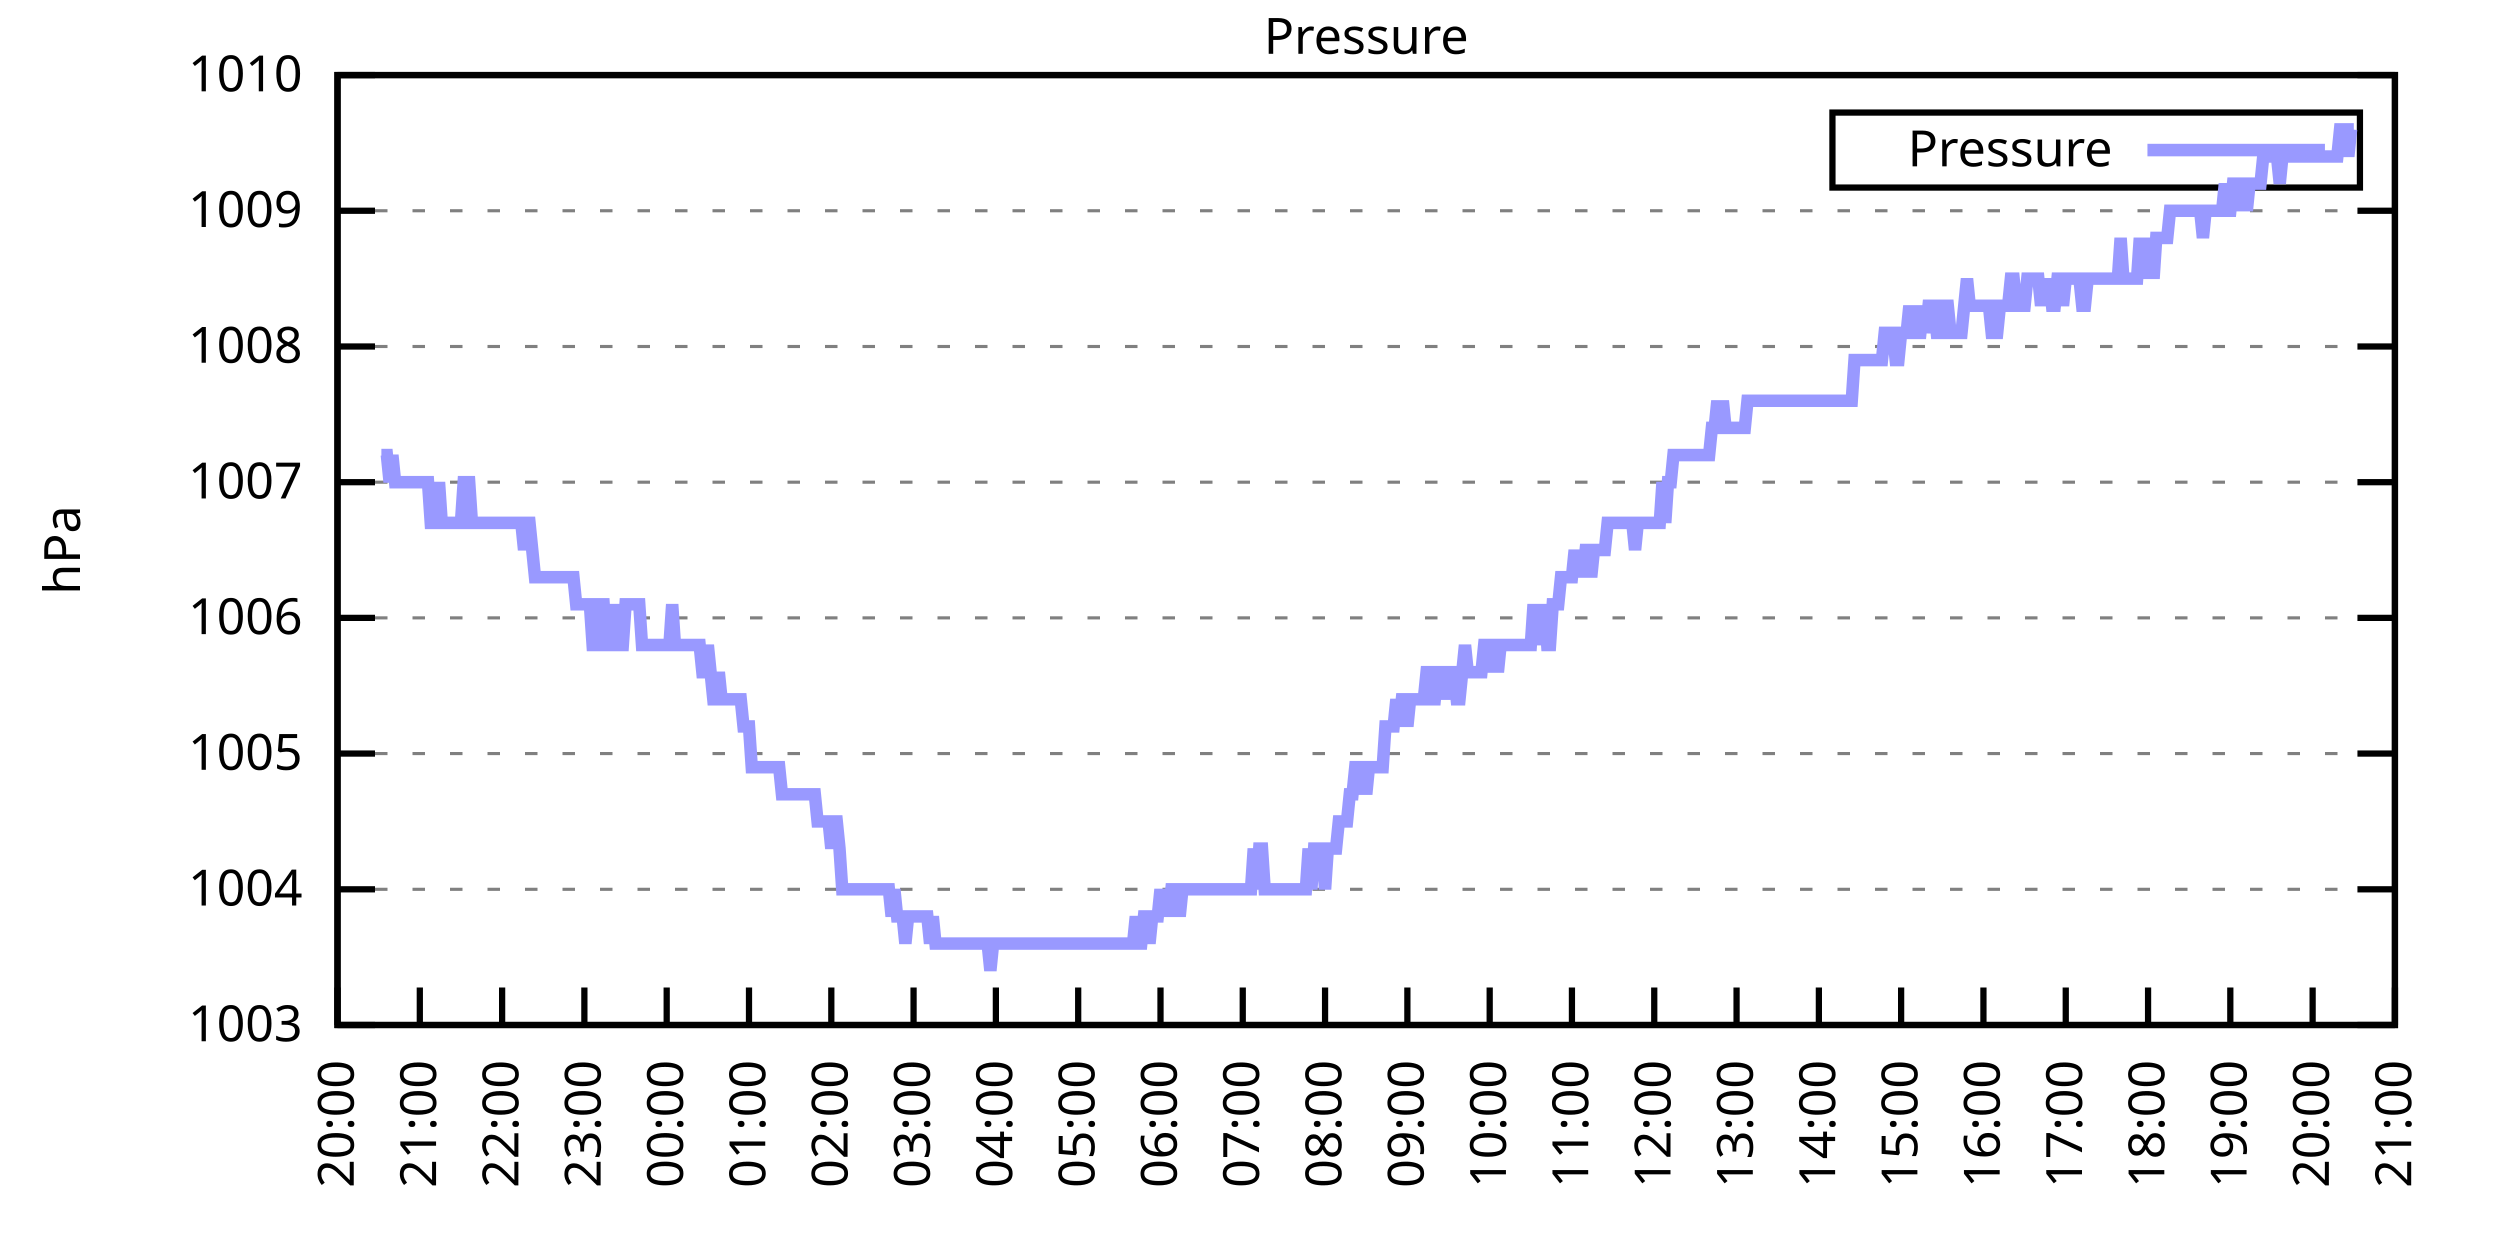
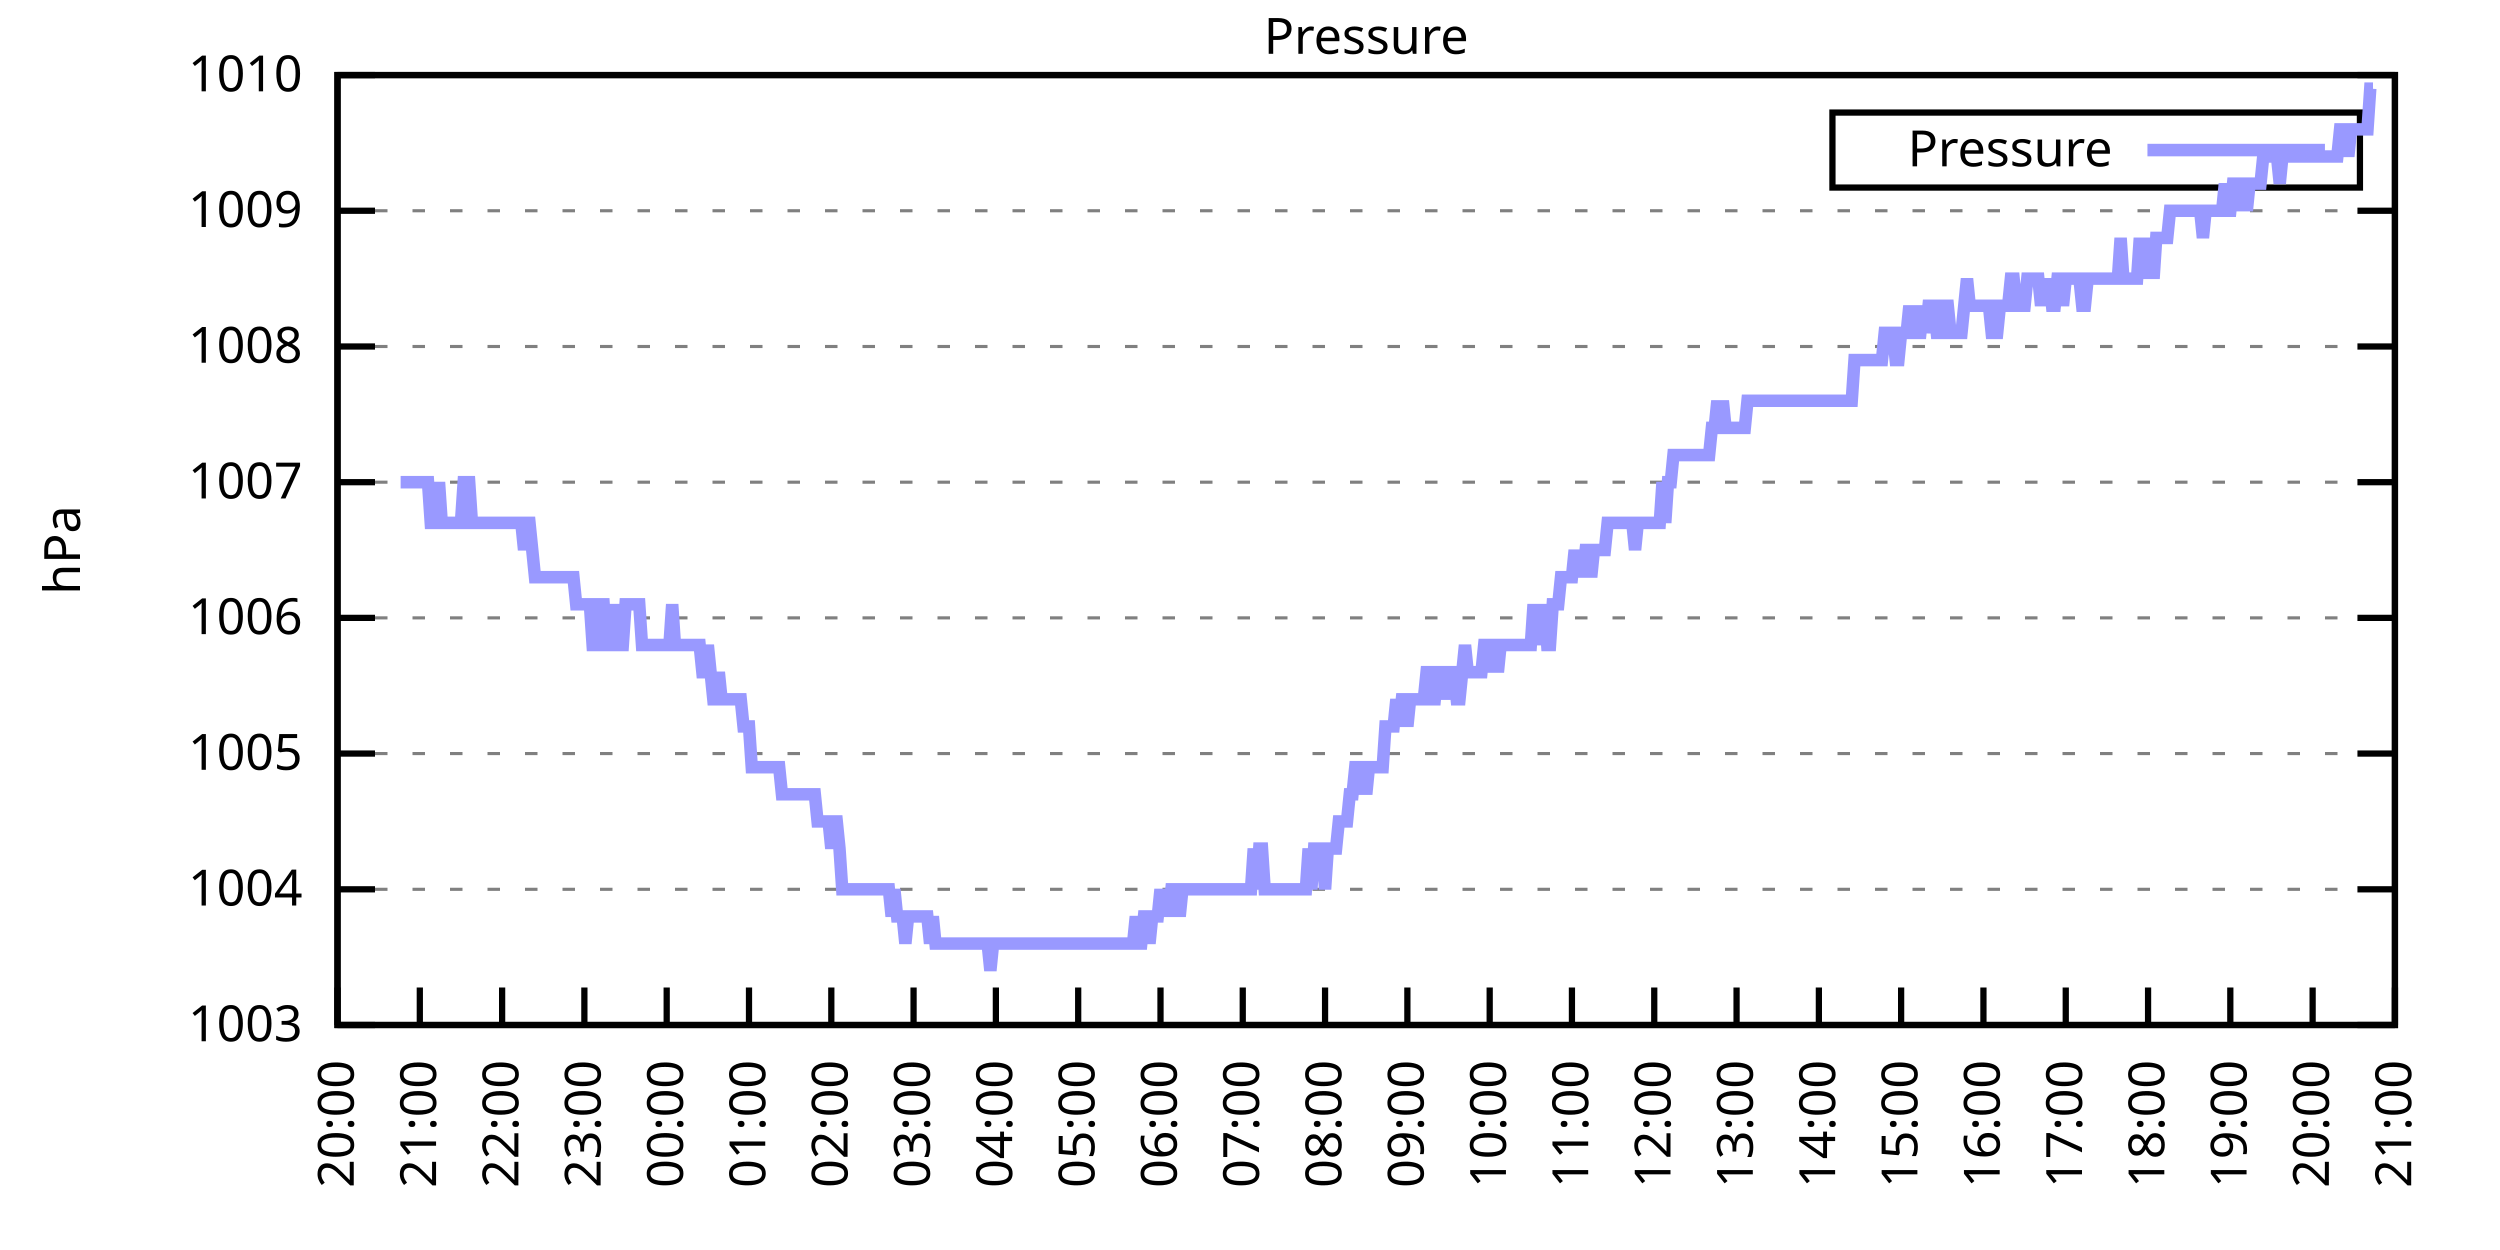
<svg xmlns="http://www.w3.org/2000/svg" xmlns:xlink="http://www.w3.org/1999/xlink" width="400" height="200" viewBox="0 0 400 200">
  <g id="gnuplot_canvas">
    <rect x="0" y="0" width="400" height="200" fill="none" />
    <defs>
      <circle id="gpDot" r="0.5" stroke-width="0.5" stroke="currentColor" />
      <path id="gpPt0" stroke-width="0.333" stroke="currentColor" d="M-1,0 h2 M0,-1 v2" />
      <path id="gpPt1" stroke-width="0.333" stroke="currentColor" d="M-1,-1 L1,1 M1,-1 L-1,1" />
      <path id="gpPt2" stroke-width="0.333" stroke="currentColor" d="M-1,0 L1,0 M0,-1 L0,1 M-1,-1 L1,1 M-1,1 L1,-1" />
      <rect id="gpPt3" stroke-width="0.333" stroke="currentColor" x="-1" y="-1" width="2" height="2" />
      <rect id="gpPt4" stroke-width="0.333" stroke="currentColor" fill="currentColor" x="-1" y="-1" width="2" height="2" />
      <circle id="gpPt5" stroke-width="0.333" stroke="currentColor" cx="0" cy="0" r="1" />
      <use xlink:href="#gpPt5" id="gpPt6" fill="currentColor" stroke="none" />
      <path id="gpPt7" stroke-width="0.333" stroke="currentColor" d="M0,-1.33 L-1.33,0.67 L1.33,0.67 z" />
      <use xlink:href="#gpPt7" id="gpPt8" fill="currentColor" stroke="none" />
      <use xlink:href="#gpPt7" id="gpPt9" stroke="currentColor" transform="rotate(180)" />
      <use xlink:href="#gpPt9" id="gpPt10" fill="currentColor" stroke="none" />
      <use xlink:href="#gpPt3" id="gpPt11" stroke="currentColor" transform="rotate(45)" />
      <use xlink:href="#gpPt11" id="gpPt12" fill="currentColor" stroke="none" />
      <path id="gpPt13" stroke-width="0.333" stroke="currentColor" d="M0,1.330 L1.265,0.411 L0.782,-1.067 L-0.782,-1.076 L-1.265,0.411 z" />
      <use xlink:href="#gpPt13" id="gpPt14" fill="currentColor" stroke="none" />
      <filter id="textbox" filterUnits="objectBoundingBox" x="0" y="0" height="1" width="1">
        <feFlood flood-color="white" flood-opacity="1" result="bgnd" />
        <feComposite in="SourceGraphic" in2="bgnd" operator="atop" />
      </filter>
      <filter id="greybox" filterUnits="objectBoundingBox" x="0" y="0" height="1" width="1">
        <feFlood flood-color="lightgrey" flood-opacity="1" result="grey" />
        <feComposite in="SourceGraphic" in2="grey" operator="atop" />
      </filter>
    </defs>
    <g fill="none" color="white" stroke="currentColor" stroke-width="1.00" stroke-linecap="butt" stroke-linejoin="miter">
</g>
    <g fill="none" color="black" stroke="currentColor" stroke-width="1.00" stroke-linecap="butt" stroke-linejoin="miter">
      <g stroke="none" shape-rendering="crispEdges">
        <polygon fill="rgb(255, 255, 255)" points="54.00,164.00 383.18,164.00 383.18,12.02 54.00,12.02 " />
      </g>
    </g>
    <g fill="none" color="black" stroke="currentColor" stroke-width="1.00" stroke-linecap="butt" stroke-linejoin="miter">
</g>
    <g fill="none" color="black" stroke="black" stroke-width="0.50" stroke-linecap="butt" stroke-linejoin="miter">
</g>
    <g fill="none" color="gray" stroke="currentColor" stroke-width="0.50" stroke-linecap="butt" stroke-linejoin="miter">
      <path stroke="gray" stroke-dasharray="2,4" class="gridline" d="M54.00,164.00 L383.19,164.00  " />
    </g>
    <g fill="none" color="gray" stroke="gray" stroke-width="1.00" stroke-linecap="butt" stroke-linejoin="miter">
</g>
    <g fill="none" color="black" stroke="currentColor" stroke-width="1.00" stroke-linecap="butt" stroke-linejoin="miter">
      <path stroke="black" d="M54.00,164.00 L60.00,164.00 M383.19,164.00 L377.19,164.00  " />
      <g transform="translate(48.40,166.60)" stroke="none" fill="black" font-family="Sans" font-size="8.00" text-anchor="end">
        <text>
          <tspan font-family="Sans"> 1003</tspan>
        </text>
      </g>
    </g>
    <g fill="none" color="black" stroke="currentColor" stroke-width="1.00" stroke-linecap="butt" stroke-linejoin="miter">
</g>
    <g fill="none" color="black" stroke="black" stroke-width="0.50" stroke-linecap="butt" stroke-linejoin="miter">
</g>
    <g fill="none" color="gray" stroke="currentColor" stroke-width="0.50" stroke-linecap="butt" stroke-linejoin="miter">
      <path stroke="gray" stroke-dasharray="2,4" class="gridline" d="M54.00,142.29 L383.19,142.29  " />
    </g>
    <g fill="none" color="gray" stroke="gray" stroke-width="1.00" stroke-linecap="butt" stroke-linejoin="miter">
</g>
    <g fill="none" color="black" stroke="currentColor" stroke-width="1.00" stroke-linecap="butt" stroke-linejoin="miter">
      <path stroke="black" d="M54.00,142.29 L60.00,142.29 M383.19,142.29 L377.19,142.29  " />
      <g transform="translate(48.40,144.89)" stroke="none" fill="black" font-family="Sans" font-size="8.00" text-anchor="end">
        <text>
          <tspan font-family="Sans"> 1004</tspan>
        </text>
      </g>
    </g>
    <g fill="none" color="black" stroke="currentColor" stroke-width="1.00" stroke-linecap="butt" stroke-linejoin="miter">
</g>
    <g fill="none" color="black" stroke="black" stroke-width="0.50" stroke-linecap="butt" stroke-linejoin="miter">
</g>
    <g fill="none" color="gray" stroke="currentColor" stroke-width="0.50" stroke-linecap="butt" stroke-linejoin="miter">
      <path stroke="gray" stroke-dasharray="2,4" class="gridline" d="M54.00,120.57 L383.19,120.57  " />
    </g>
    <g fill="none" color="gray" stroke="gray" stroke-width="1.00" stroke-linecap="butt" stroke-linejoin="miter">
</g>
    <g fill="none" color="black" stroke="currentColor" stroke-width="1.00" stroke-linecap="butt" stroke-linejoin="miter">
      <path stroke="black" d="M54.00,120.57 L60.00,120.57 M383.19,120.57 L377.19,120.57  " />
      <g transform="translate(48.40,123.17)" stroke="none" fill="black" font-family="Sans" font-size="8.00" text-anchor="end">
        <text>
          <tspan font-family="Sans"> 1005</tspan>
        </text>
      </g>
    </g>
    <g fill="none" color="black" stroke="currentColor" stroke-width="1.00" stroke-linecap="butt" stroke-linejoin="miter">
</g>
    <g fill="none" color="black" stroke="black" stroke-width="0.50" stroke-linecap="butt" stroke-linejoin="miter">
</g>
    <g fill="none" color="gray" stroke="currentColor" stroke-width="0.50" stroke-linecap="butt" stroke-linejoin="miter">
      <path stroke="gray" stroke-dasharray="2,4" class="gridline" d="M54.00,98.86 L383.19,98.86  " />
    </g>
    <g fill="none" color="gray" stroke="gray" stroke-width="1.00" stroke-linecap="butt" stroke-linejoin="miter">
</g>
    <g fill="none" color="black" stroke="currentColor" stroke-width="1.00" stroke-linecap="butt" stroke-linejoin="miter">
      <path stroke="black" d="M54.00,98.86 L60.00,98.86 M383.19,98.86 L377.19,98.86  " />
      <g transform="translate(48.40,101.46)" stroke="none" fill="black" font-family="Sans" font-size="8.00" text-anchor="end">
        <text>
          <tspan font-family="Sans"> 1006</tspan>
        </text>
      </g>
    </g>
    <g fill="none" color="black" stroke="currentColor" stroke-width="1.00" stroke-linecap="butt" stroke-linejoin="miter">
</g>
    <g fill="none" color="black" stroke="black" stroke-width="0.50" stroke-linecap="butt" stroke-linejoin="miter">
</g>
    <g fill="none" color="gray" stroke="currentColor" stroke-width="0.50" stroke-linecap="butt" stroke-linejoin="miter">
      <path stroke="gray" stroke-dasharray="2,4" class="gridline" d="M54.00,77.15 L383.19,77.15  " />
    </g>
    <g fill="none" color="gray" stroke="gray" stroke-width="1.00" stroke-linecap="butt" stroke-linejoin="miter">
</g>
    <g fill="none" color="black" stroke="currentColor" stroke-width="1.00" stroke-linecap="butt" stroke-linejoin="miter">
      <path stroke="black" d="M54.00,77.15 L60.00,77.15 M383.19,77.15 L377.19,77.15  " />
      <g transform="translate(48.40,79.75)" stroke="none" fill="black" font-family="Sans" font-size="8.00" text-anchor="end">
        <text>
          <tspan font-family="Sans"> 1007</tspan>
        </text>
      </g>
    </g>
    <g fill="none" color="black" stroke="currentColor" stroke-width="1.00" stroke-linecap="butt" stroke-linejoin="miter">
</g>
    <g fill="none" color="black" stroke="black" stroke-width="0.50" stroke-linecap="butt" stroke-linejoin="miter">
</g>
    <g fill="none" color="gray" stroke="currentColor" stroke-width="0.50" stroke-linecap="butt" stroke-linejoin="miter">
      <path stroke="gray" stroke-dasharray="2,4" class="gridline" d="M54.00,55.44 L383.19,55.44  " />
    </g>
    <g fill="none" color="gray" stroke="gray" stroke-width="1.00" stroke-linecap="butt" stroke-linejoin="miter">
</g>
    <g fill="none" color="black" stroke="currentColor" stroke-width="1.00" stroke-linecap="butt" stroke-linejoin="miter">
      <path stroke="black" d="M54.00,55.44 L60.00,55.44 M383.19,55.44 L377.19,55.44  " />
      <g transform="translate(48.40,58.04)" stroke="none" fill="black" font-family="Sans" font-size="8.00" text-anchor="end">
        <text>
          <tspan font-family="Sans"> 1008</tspan>
        </text>
      </g>
    </g>
    <g fill="none" color="black" stroke="currentColor" stroke-width="1.00" stroke-linecap="butt" stroke-linejoin="miter">
</g>
    <g fill="none" color="black" stroke="black" stroke-width="0.50" stroke-linecap="butt" stroke-linejoin="miter">
</g>
    <g fill="none" color="gray" stroke="currentColor" stroke-width="0.50" stroke-linecap="butt" stroke-linejoin="miter">
      <path stroke="gray" stroke-dasharray="2,4" class="gridline" d="M54.00,33.72 L383.19,33.72  " />
    </g>
    <g fill="none" color="gray" stroke="gray" stroke-width="1.00" stroke-linecap="butt" stroke-linejoin="miter">
</g>
    <g fill="none" color="black" stroke="currentColor" stroke-width="1.00" stroke-linecap="butt" stroke-linejoin="miter">
      <path stroke="black" d="M54.00,33.72 L60.00,33.72 M383.19,33.72 L377.19,33.72  " />
      <g transform="translate(48.40,36.32)" stroke="none" fill="black" font-family="Sans" font-size="8.00" text-anchor="end">
        <text>
          <tspan font-family="Sans"> 1009</tspan>
        </text>
      </g>
    </g>
    <g fill="none" color="black" stroke="currentColor" stroke-width="1.00" stroke-linecap="butt" stroke-linejoin="miter">
</g>
    <g fill="none" color="black" stroke="black" stroke-width="0.50" stroke-linecap="butt" stroke-linejoin="miter">
</g>
    <g fill="none" color="gray" stroke="currentColor" stroke-width="0.50" stroke-linecap="butt" stroke-linejoin="miter">
      <path stroke="gray" stroke-dasharray="2,4" class="gridline" d="M54.00,12.01 L383.19,12.01  " />
    </g>
    <g fill="none" color="gray" stroke="gray" stroke-width="1.00" stroke-linecap="butt" stroke-linejoin="miter">
</g>
    <g fill="none" color="black" stroke="currentColor" stroke-width="1.00" stroke-linecap="butt" stroke-linejoin="miter">
      <path stroke="black" d="M54.00,12.01 L60.00,12.01 M383.19,12.01 L377.19,12.01  " />
      <g transform="translate(48.40,14.61)" stroke="none" fill="black" font-family="Sans" font-size="8.00" text-anchor="end">
        <text>
          <tspan font-family="Sans"> 1010</tspan>
        </text>
      </g>
    </g>
    <g fill="none" color="black" stroke="currentColor" stroke-width="1.00" stroke-linecap="butt" stroke-linejoin="miter">
      <path stroke="black" d="M54.00,164.00 L54.00,158.00  " />
      <g transform="translate(56.60,169.60) rotate(270.00)" stroke="none" fill="black" font-family="Sans" font-size="8.00" text-anchor="end">
        <text>
          <tspan font-family="Sans">20:00</tspan>
        </text>
      </g>
    </g>
    <g fill="none" color="black" stroke="currentColor" stroke-width="1.00" stroke-linecap="butt" stroke-linejoin="miter">
      <path stroke="black" d="M67.17,164.00 L67.17,158.00  " />
      <g transform="translate(69.77,169.60) rotate(270.00)" stroke="none" fill="black" font-family="Sans" font-size="8.00" text-anchor="end">
        <text>
          <tspan font-family="Sans">21:00</tspan>
        </text>
      </g>
    </g>
    <g fill="none" color="black" stroke="currentColor" stroke-width="1.00" stroke-linecap="butt" stroke-linejoin="miter">
      <path stroke="black" d="M80.34,164.00 L80.34,158.00  " />
      <g transform="translate(82.94,169.60) rotate(270.00)" stroke="none" fill="black" font-family="Sans" font-size="8.00" text-anchor="end">
        <text>
          <tspan font-family="Sans">22:00</tspan>
        </text>
      </g>
    </g>
    <g fill="none" color="black" stroke="currentColor" stroke-width="1.00" stroke-linecap="butt" stroke-linejoin="miter">
      <path stroke="black" d="M93.50,164.00 L93.50,158.00  " />
      <g transform="translate(96.10,169.60) rotate(270.00)" stroke="none" fill="black" font-family="Sans" font-size="8.00" text-anchor="end">
        <text>
          <tspan font-family="Sans">23:00</tspan>
        </text>
      </g>
    </g>
    <g fill="none" color="black" stroke="currentColor" stroke-width="1.00" stroke-linecap="butt" stroke-linejoin="miter">
      <path stroke="black" d="M106.67,164.00 L106.67,158.00  " />
      <g transform="translate(109.27,169.60) rotate(270.00)" stroke="none" fill="black" font-family="Sans" font-size="8.00" text-anchor="end">
        <text>
          <tspan font-family="Sans">00:00</tspan>
        </text>
      </g>
    </g>
    <g fill="none" color="black" stroke="currentColor" stroke-width="1.00" stroke-linecap="butt" stroke-linejoin="miter">
      <path stroke="black" d="M119.84,164.00 L119.84,158.00  " />
      <g transform="translate(122.44,169.60) rotate(270.00)" stroke="none" fill="black" font-family="Sans" font-size="8.00" text-anchor="end">
        <text>
          <tspan font-family="Sans">01:00</tspan>
        </text>
      </g>
    </g>
    <g fill="none" color="black" stroke="currentColor" stroke-width="1.00" stroke-linecap="butt" stroke-linejoin="miter">
      <path stroke="black" d="M133.01,164.00 L133.01,158.00  " />
      <g transform="translate(135.61,169.60) rotate(270.00)" stroke="none" fill="black" font-family="Sans" font-size="8.00" text-anchor="end">
        <text>
          <tspan font-family="Sans">02:00</tspan>
        </text>
      </g>
    </g>
    <g fill="none" color="black" stroke="currentColor" stroke-width="1.00" stroke-linecap="butt" stroke-linejoin="miter">
      <path stroke="black" d="M146.17,164.00 L146.17,158.00  " />
      <g transform="translate(148.77,169.60) rotate(270.00)" stroke="none" fill="black" font-family="Sans" font-size="8.00" text-anchor="end">
        <text>
          <tspan font-family="Sans">03:00</tspan>
        </text>
      </g>
    </g>
    <g fill="none" color="black" stroke="currentColor" stroke-width="1.00" stroke-linecap="butt" stroke-linejoin="miter">
      <path stroke="black" d="M159.34,164.00 L159.34,158.00  " />
      <g transform="translate(161.94,169.60) rotate(270.00)" stroke="none" fill="black" font-family="Sans" font-size="8.00" text-anchor="end">
        <text>
          <tspan font-family="Sans">04:00</tspan>
        </text>
      </g>
    </g>
    <g fill="none" color="black" stroke="currentColor" stroke-width="1.00" stroke-linecap="butt" stroke-linejoin="miter">
      <path stroke="black" d="M172.51,164.00 L172.51,158.00  " />
      <g transform="translate(175.11,169.60) rotate(270.00)" stroke="none" fill="black" font-family="Sans" font-size="8.00" text-anchor="end">
        <text>
          <tspan font-family="Sans">05:00</tspan>
        </text>
      </g>
    </g>
    <g fill="none" color="black" stroke="currentColor" stroke-width="1.00" stroke-linecap="butt" stroke-linejoin="miter">
      <path stroke="black" d="M185.68,164.00 L185.68,158.00  " />
      <g transform="translate(188.28,169.60) rotate(270.00)" stroke="none" fill="black" font-family="Sans" font-size="8.00" text-anchor="end">
        <text>
          <tspan font-family="Sans">06:00</tspan>
        </text>
      </g>
    </g>
    <g fill="none" color="black" stroke="currentColor" stroke-width="1.00" stroke-linecap="butt" stroke-linejoin="miter">
      <path stroke="black" d="M198.84,164.00 L198.84,158.00  " />
      <g transform="translate(201.44,169.60) rotate(270.00)" stroke="none" fill="black" font-family="Sans" font-size="8.00" text-anchor="end">
        <text>
          <tspan font-family="Sans">07:00</tspan>
        </text>
      </g>
    </g>
    <g fill="none" color="black" stroke="currentColor" stroke-width="1.00" stroke-linecap="butt" stroke-linejoin="miter">
      <path stroke="black" d="M212.01,164.00 L212.01,158.00  " />
      <g transform="translate(214.61,169.60) rotate(270.00)" stroke="none" fill="black" font-family="Sans" font-size="8.00" text-anchor="end">
        <text>
          <tspan font-family="Sans">08:00</tspan>
        </text>
      </g>
    </g>
    <g fill="none" color="black" stroke="currentColor" stroke-width="1.00" stroke-linecap="butt" stroke-linejoin="miter">
      <path stroke="black" d="M225.18,164.00 L225.18,158.00  " />
      <g transform="translate(227.78,169.60) rotate(270.00)" stroke="none" fill="black" font-family="Sans" font-size="8.00" text-anchor="end">
        <text>
          <tspan font-family="Sans">09:00</tspan>
        </text>
      </g>
    </g>
    <g fill="none" color="black" stroke="currentColor" stroke-width="1.00" stroke-linecap="butt" stroke-linejoin="miter">
      <path stroke="black" d="M238.35,164.00 L238.35,158.00  " />
      <g transform="translate(240.95,169.60) rotate(270.00)" stroke="none" fill="black" font-family="Sans" font-size="8.00" text-anchor="end">
        <text>
          <tspan font-family="Sans">10:00</tspan>
        </text>
      </g>
    </g>
    <g fill="none" color="black" stroke="currentColor" stroke-width="1.00" stroke-linecap="butt" stroke-linejoin="miter">
      <path stroke="black" d="M251.51,164.00 L251.51,158.00  " />
      <g transform="translate(254.11,169.60) rotate(270.00)" stroke="none" fill="black" font-family="Sans" font-size="8.00" text-anchor="end">
        <text>
          <tspan font-family="Sans">11:00</tspan>
        </text>
      </g>
    </g>
    <g fill="none" color="black" stroke="currentColor" stroke-width="1.00" stroke-linecap="butt" stroke-linejoin="miter">
      <path stroke="black" d="M264.68,164.00 L264.68,158.00  " />
      <g transform="translate(267.28,169.60) rotate(270.00)" stroke="none" fill="black" font-family="Sans" font-size="8.00" text-anchor="end">
        <text>
          <tspan font-family="Sans">12:00</tspan>
        </text>
      </g>
    </g>
    <g fill="none" color="black" stroke="currentColor" stroke-width="1.00" stroke-linecap="butt" stroke-linejoin="miter">
      <path stroke="black" d="M277.85,164.00 L277.85,158.00  " />
      <g transform="translate(280.45,169.60) rotate(270.00)" stroke="none" fill="black" font-family="Sans" font-size="8.00" text-anchor="end">
        <text>
          <tspan font-family="Sans">13:00</tspan>
        </text>
      </g>
    </g>
    <g fill="none" color="black" stroke="currentColor" stroke-width="1.00" stroke-linecap="butt" stroke-linejoin="miter">
      <path stroke="black" d="M291.02,164.00 L291.02,158.00  " />
      <g transform="translate(293.62,169.60) rotate(270.00)" stroke="none" fill="black" font-family="Sans" font-size="8.00" text-anchor="end">
        <text>
          <tspan font-family="Sans">14:00</tspan>
        </text>
      </g>
    </g>
    <g fill="none" color="black" stroke="currentColor" stroke-width="1.00" stroke-linecap="butt" stroke-linejoin="miter">
      <path stroke="black" d="M304.18,164.00 L304.18,158.00  " />
      <g transform="translate(306.78,169.60) rotate(270.00)" stroke="none" fill="black" font-family="Sans" font-size="8.00" text-anchor="end">
        <text>
          <tspan font-family="Sans">15:00</tspan>
        </text>
      </g>
    </g>
    <g fill="none" color="black" stroke="currentColor" stroke-width="1.00" stroke-linecap="butt" stroke-linejoin="miter">
      <path stroke="black" d="M317.35,164.00 L317.35,158.00  " />
      <g transform="translate(319.95,169.60) rotate(270.00)" stroke="none" fill="black" font-family="Sans" font-size="8.00" text-anchor="end">
        <text>
          <tspan font-family="Sans">16:00</tspan>
        </text>
      </g>
    </g>
    <g fill="none" color="black" stroke="currentColor" stroke-width="1.00" stroke-linecap="butt" stroke-linejoin="miter">
      <path stroke="black" d="M330.52,164.00 L330.52,158.00  " />
      <g transform="translate(333.12,169.60) rotate(270.00)" stroke="none" fill="black" font-family="Sans" font-size="8.00" text-anchor="end">
        <text>
          <tspan font-family="Sans">17:00</tspan>
        </text>
      </g>
    </g>
    <g fill="none" color="black" stroke="currentColor" stroke-width="1.00" stroke-linecap="butt" stroke-linejoin="miter">
      <path stroke="black" d="M343.69,164.00 L343.69,158.00  " />
      <g transform="translate(346.29,169.60) rotate(270.00)" stroke="none" fill="black" font-family="Sans" font-size="8.00" text-anchor="end">
        <text>
          <tspan font-family="Sans">18:00</tspan>
        </text>
      </g>
    </g>
    <g fill="none" color="black" stroke="currentColor" stroke-width="1.00" stroke-linecap="butt" stroke-linejoin="miter">
      <path stroke="black" d="M356.85,164.00 L356.85,158.00  " />
      <g transform="translate(359.45,169.60) rotate(270.00)" stroke="none" fill="black" font-family="Sans" font-size="8.00" text-anchor="end">
        <text>
          <tspan font-family="Sans">19:00</tspan>
        </text>
      </g>
    </g>
    <g fill="none" color="black" stroke="currentColor" stroke-width="1.00" stroke-linecap="butt" stroke-linejoin="miter">
      <path stroke="black" d="M370.02,164.00 L370.02,158.00  " />
      <g transform="translate(372.62,169.60) rotate(270.00)" stroke="none" fill="black" font-family="Sans" font-size="8.00" text-anchor="end">
        <text>
          <tspan font-family="Sans">20:00</tspan>
        </text>
      </g>
    </g>
    <g fill="none" color="black" stroke="currentColor" stroke-width="1.00" stroke-linecap="butt" stroke-linejoin="miter">
      <path stroke="black" d="M383.19,164.00 L383.19,158.00  " />
      <g transform="translate(385.79,169.60) rotate(270.00)" stroke="none" fill="black" font-family="Sans" font-size="8.00" text-anchor="end">
        <text>
          <tspan font-family="Sans">21:00</tspan>
        </text>
      </g>
    </g>
    <g fill="none" color="black" stroke="currentColor" stroke-width="1.00" stroke-linecap="butt" stroke-linejoin="miter">
</g>
    <g fill="none" color="black" stroke="currentColor" stroke-width="1.00" stroke-linecap="butt" stroke-linejoin="miter">
      <path stroke="black" d="M54.00,12.01 L54.00,164.00 L383.19,164.00 L383.19,12.01 L54.00,12.01 Z  " />
    </g>
    <g fill="none" color="black" stroke="currentColor" stroke-width="1.00" stroke-linecap="butt" stroke-linejoin="miter">
</g>
    <g fill="none" color="black" stroke="currentColor" stroke-width="1.00" stroke-linecap="butt" stroke-linejoin="miter">
      <path stroke="black" d="M293.19,30.01 L293.19,18.01 L377.59,18.01 L377.59,30.01 L293.19,30.01 Z  " />
    </g>
    <g id="Pressure_plot_1">
      <g fill="none" color="white" stroke="black" stroke-width="2.00" stroke-linecap="butt" stroke-linejoin="miter">
</g>
      <g fill="none" color="black" stroke="currentColor" stroke-width="2.00" stroke-linecap="butt" stroke-linejoin="miter">
        <g transform="translate(337.99,26.61)" stroke="none" fill="black" font-family="Sans" font-size="8.00" text-anchor="end">
          <text>
            <tspan font-family="Sans">Pressure</tspan>
          </text>
        </g>
      </g>
      <g fill="none" color="black" stroke="currentColor" stroke-width="2.00" stroke-linecap="butt" stroke-linejoin="miter">
-         <path stroke="rgb(153, 153, 255)" d="M343.59,24.01 L371.99,24.01 M61.02,72.81 L61.46,72.81 L61.90,72.81 L62.34,77.15 L62.78,72.81 L63.22,77.15   L63.66,77.15 L64.10,77.15 L64.53,77.15 L64.97,77.15 L65.41,77.15 L65.85,77.15 L66.29,77.15 L66.73,77.15   L67.17,77.15 L67.61,77.15 L68.05,77.15 L68.48,77.15 L68.92,83.66 L69.36,83.66 L69.80,83.66 L70.24,77.15   L70.68,83.66 L71.12,83.66 L71.56,83.66 L72.00,83.66 L72.43,83.66 L72.87,83.66 L73.31,83.66 L73.75,83.66   L74.19,77.15 L74.63,77.15 L75.07,77.15 L75.51,83.66 L75.95,83.66 L76.38,83.66 L76.82,83.66 L77.26,83.66   L77.70,83.66 L78.14,83.66 L78.58,83.66 L79.02,83.66 L79.46,83.66 L79.90,83.66 L80.34,83.66 L80.77,83.66   L81.21,83.66 L81.65,83.66 L82.09,83.66 L82.53,83.66 L82.97,83.66 L83.41,83.66 L83.85,88.00 L84.29,83.66   L84.72,83.66 L85.16,88.00 L85.60,92.35 L86.04,92.35 L86.48,92.35 L86.92,92.35 L87.36,92.35 L87.80,92.35   L88.24,92.35 L88.67,92.35 L89.11,92.35 L89.55,92.35 L89.99,92.35 L90.43,92.35 L90.87,92.35 L91.31,92.35   L91.75,92.35 L92.19,96.69 L92.62,96.69 L93.06,96.69 L93.50,96.69 L93.94,96.69 L94.38,96.69 L94.82,103.20   L95.26,103.20 L95.70,96.69 L96.14,96.69 L96.58,96.69 L97.01,103.20 L97.45,103.20 L97.89,103.20 L98.33,96.69   L98.77,103.20 L99.21,103.20 L99.65,103.20 L100.09,96.69 L100.53,96.69 L100.96,96.69 L101.40,96.69 L101.84,96.69   L102.28,96.69 L102.72,103.20 L103.16,103.20 L103.60,103.20 L104.04,103.20 L104.48,103.20 L104.91,103.20 L105.35,103.20   L105.79,103.20 L106.23,103.20 L106.67,103.20 L107.11,103.20 L107.55,96.69 L107.99,103.20 L108.43,103.20 L108.87,103.20   L109.30,103.20 L109.74,103.20 L110.18,103.20 L110.62,103.20 L111.06,103.20 L111.50,103.20 L111.94,103.20 L112.38,107.55   L112.82,107.55 L113.25,103.20 L113.69,107.55 L114.13,111.89 L114.57,111.89 L115.01,107.55 L115.45,111.89 L115.89,111.89   L116.33,111.89 L116.77,111.89 L117.20,111.89 L117.64,111.89 L118.08,111.89 L118.52,111.89 L118.96,116.23 L119.40,116.23   L119.84,116.23 L120.28,122.75 L120.72,122.75 L121.15,122.75 L121.59,122.75 L122.03,122.75 L122.47,122.75 L122.91,122.75   L123.35,122.75 L123.79,122.75 L124.23,122.75 L124.67,122.75 L125.11,127.09 L125.54,127.09 L125.98,127.09 L126.42,127.09   L126.86,127.09 L127.30,127.09 L127.74,127.09 L128.18,127.09 L128.62,127.09 L129.06,127.09 L129.49,127.09 L129.93,127.09   L130.37,127.09 L130.81,131.43 L131.25,131.43 L131.69,131.43 L132.13,131.43 L132.57,131.43 L133.01,135.77 L133.44,131.43   L133.88,131.43 L134.32,135.77 L134.76,142.29 L135.20,142.29 L135.64,142.29 L136.08,142.29 L136.52,142.29 L136.96,142.29   L137.39,142.29 L137.83,142.29 L138.27,142.29 L138.71,142.29 L139.15,142.29 L139.59,142.29 L140.03,142.29 L140.47,142.29   L140.91,142.29 L141.35,142.29 L141.78,142.29 L142.22,142.29 L142.66,146.63 L143.10,142.29 L143.54,146.63 L143.98,146.63   L144.42,146.63 L144.86,150.97 L145.30,146.63 L145.73,146.63 L146.17,146.63 L146.61,146.63 L147.05,146.63 L147.49,146.63   L147.93,146.63 L148.37,146.63 L148.81,150.97 L149.25,146.63 L149.68,150.97 L150.12,150.97 L150.56,150.97 L151.00,150.97   L151.44,150.97 L151.88,150.97 L152.32,150.97 L152.76,150.97 L153.20,150.97 L153.63,150.97 L154.07,150.97 L154.51,150.97   L154.95,150.97 L155.39,150.97 L155.83,150.97 L156.27,150.97 L156.71,150.97 L157.15,150.97 L157.59,150.97 L158.02,150.97   L158.46,155.31 L158.90,150.97 L159.34,150.97 L159.78,150.97 L160.22,150.97 L160.66,150.97 L161.10,150.97 L161.54,150.97   L161.97,150.97 L162.41,150.97 L162.85,150.97 L163.29,150.97 L163.73,150.97 L164.17,150.97 L164.61,150.97 L165.05,150.97   L165.49,150.97 L165.92,150.97 L166.36,150.97 L166.80,150.97 L167.24,150.97 L167.68,150.97 L168.12,150.97 L168.56,150.97   L169.00,150.97 L169.44,150.97 L169.87,150.97 L170.31,150.97 L170.75,150.97 L171.19,150.97 L171.63,150.97 L172.07,150.97   L172.51,150.97 L172.95,150.97 L173.39,150.97 L173.83,150.97 L174.26,150.97 L174.70,150.97 L175.14,150.97 L175.58,150.97   L176.02,150.97 L176.46,150.97 L176.90,150.97 L177.34,150.97 L177.78,150.97 L178.21,150.97 L178.65,150.97 L179.09,150.97   L179.53,150.97 L179.97,150.97 L180.41,150.97 L180.85,150.97 L181.29,150.97 L181.73,146.63 L182.16,150.97 L182.60,150.97   L183.04,146.63 L183.48,146.63 L183.92,150.97 L184.36,146.63 L184.80,146.63 L185.24,146.63 L185.68,142.29 L186.11,146.63   L186.55,142.29 L186.99,146.63 L187.43,142.29 L187.87,142.29 L188.31,142.29 L188.75,146.63 L189.19,142.29 L189.63,142.29   L190.07,142.29 L190.50,142.29 L190.94,142.29 L191.38,142.29 L191.82,142.29 L192.26,142.29 L192.70,142.29 L193.14,142.29   L193.58,142.29 L194.02,142.29 L194.45,142.29 L194.89,142.29 L195.33,142.29 L195.77,142.29 L196.21,142.29 L196.65,142.29   L197.09,142.29 L197.53,142.29 L197.97,142.29 L198.40,142.29 L198.84,142.29 L199.28,142.29 L199.72,142.29 L200.16,142.29   L200.60,135.77 L201.04,142.29 L201.48,135.77 L201.92,135.77 L202.35,142.29 L202.79,142.29 L203.23,142.29 L203.67,142.29   L204.11,142.29 L204.55,142.29 L204.99,142.29 L205.43,142.29 L205.87,142.29 L206.31,142.29 L206.74,142.29 L207.18,142.29   L207.62,142.29 L208.06,142.29 L208.50,142.29 L208.94,142.29 L209.38,135.77 L209.82,142.29 L210.26,135.77 L210.69,135.77   L211.13,135.77 L211.57,135.77 L212.01,142.29 L212.45,135.77 L212.89,135.77 L213.33,135.77 L213.77,135.77 L214.21,131.43   L214.64,131.43 L215.08,131.43 L215.52,131.43 L215.96,127.09 L216.40,127.09 L216.84,122.75 L217.28,122.75 L217.72,127.09   L218.16,122.75 L218.60,127.09 L219.03,122.75 L219.47,122.75 L219.91,122.75 L220.35,122.75 L220.79,122.75 L221.23,122.75   L221.67,116.23 L222.11,116.23 L222.55,116.23 L222.98,116.23 L223.42,111.89 L223.86,116.23 L224.30,111.89 L224.74,111.89   L225.18,116.23 L225.62,111.89 L226.06,111.89 L226.50,111.89 L226.93,111.89 L227.37,111.89 L227.81,111.89 L228.25,107.55   L228.69,107.55 L229.13,111.89 L229.57,111.89 L230.01,107.55 L230.45,107.55 L230.88,107.55 L231.32,111.89 L231.76,107.55   L232.20,107.55 L232.64,107.55 L233.08,111.89 L233.52,111.89 L233.96,107.55 L234.40,103.20 L234.84,107.55 L235.27,107.55   L235.71,107.55 L236.15,107.55 L236.59,107.55 L237.03,107.55 L237.47,103.20 L237.91,103.20 L238.35,103.20 L238.79,107.55   L239.22,103.20 L239.66,107.55 L240.10,103.20 L240.54,103.20 L240.98,103.20 L241.42,103.20 L241.86,103.20 L242.30,103.20   L242.74,103.20 L243.17,103.20 L243.61,103.20 L244.05,103.20 L244.49,103.20 L244.93,103.20 L245.37,96.69 L245.81,103.20   L246.25,96.69 L246.69,103.20 L247.12,96.69 L247.56,103.20 L248.00,103.20 L248.44,96.69 L248.88,96.69 L249.32,96.69   L249.76,92.35 L250.20,92.35 L250.64,92.35 L251.08,92.35 L251.51,92.35 L251.95,88.00 L252.39,92.35 L252.83,88.00   L253.27,92.35 L253.71,88.00 L254.15,88.00 L254.59,92.35 L255.03,88.00 L255.46,88.00 L255.90,88.00 L256.34,88.00   L256.78,88.00 L257.22,83.66 L257.66,83.66 L258.10,83.66 L258.54,83.66 L258.98,83.66 L259.41,83.66 L259.85,83.66   L260.29,83.66 L260.73,83.66 L261.17,83.66 L261.61,88.00 L262.05,83.66 L262.49,83.66 L262.93,83.66 L263.36,83.66   L263.80,83.66 L264.24,83.66 L264.68,83.66 L265.12,83.66 L265.56,83.66 L266.00,77.15 L266.44,83.66 L266.88,77.15   L267.32,77.15 L267.75,72.81 L268.19,72.81 L268.63,72.81 L269.07,72.81 L269.51,72.81 L269.95,72.81 L270.39,72.81   L270.83,72.81 L271.27,72.81 L271.70,72.81 L272.14,72.81 L272.58,72.81 L273.02,72.81 L273.46,72.81 L273.90,68.46   L274.34,68.46 L274.78,64.12 L275.22,68.46 L275.65,64.12 L276.09,68.46 L276.53,68.46 L276.97,68.46 L277.41,68.46   L277.85,68.46 L278.29,68.46 L278.73,68.46 L279.17,68.46 L279.60,64.12 L280.04,64.12 L280.48,64.12 L280.92,64.12   L281.36,64.12 L281.80,64.12 L282.24,64.12 L282.68,64.12 L283.12,64.12 L283.56,64.12 L283.99,64.12 L284.43,64.12   L284.87,64.12 L285.31,64.12 L285.75,64.12 L286.19,64.12 L286.63,64.12 L287.07,64.12 L287.51,64.12 L287.94,64.12   L288.38,64.12 L288.82,64.12 L289.26,64.12 L289.70,64.12 L290.14,64.12 L290.58,64.12 L291.02,64.12 L291.46,64.12   L291.89,64.12 L292.33,64.12 L292.77,64.12 L293.21,64.12 L293.65,64.12 L294.09,64.12 L294.53,64.12 L294.97,64.12   L295.41,64.12 L295.84,64.12 L296.28,64.12 L296.72,57.61 L297.16,57.61 L297.60,57.61 L298.04,57.61 L298.48,57.61   L298.92,57.61 L299.36,57.61 L299.80,57.61 L300.23,57.61 L300.67,57.61 L301.11,57.61 L301.55,53.26 L301.99,53.26   L302.43,53.26 L302.87,53.26 L303.31,57.61 L303.75,57.61 L304.18,53.26 L304.62,53.26 L305.06,53.26 L305.50,48.92   L305.94,53.26 L306.38,48.92 L306.82,53.26 L307.26,53.26 L307.70,48.92 L308.13,53.26 L308.57,48.92 L309.01,48.92   L309.45,48.92 L309.89,53.26 L310.33,53.26 L310.77,53.26 L311.21,48.92 L311.65,48.92 L312.08,53.26 L312.52,53.26   L312.96,53.26 L313.40,53.26 L313.84,53.26 L314.28,48.92 L314.72,44.58 L315.16,48.92 L315.60,48.92 L316.04,48.92   L316.47,48.92 L316.91,48.92 L317.35,48.92 L317.79,48.92 L318.23,48.92 L318.67,53.26 L319.11,53.26 L319.55,53.26   L319.99,48.92 L320.42,48.92 L320.86,48.92 L321.30,48.92 L321.74,44.58 L322.18,44.58 L322.62,48.92 L323.06,48.92   L323.50,48.92 L323.94,48.92 L324.37,44.58 L324.81,44.58 L325.25,44.58 L325.69,44.58 L326.13,44.58 L326.57,48.92   L327.01,44.58 L327.45,48.92 L327.89,44.58 L328.33,48.92 L328.76,48.92 L329.20,44.58 L329.64,44.58 L330.08,48.92   L330.52,44.58 L330.96,44.58 L331.40,44.58 L331.84,44.58 L332.28,44.58 L332.71,44.58 L333.15,48.92 L333.59,48.92   L334.03,44.58 L334.47,44.58 L334.91,44.58 L335.35,44.58 L335.79,44.58 L336.23,44.58 L336.66,44.58 L337.10,44.58   L337.54,44.58 L337.98,44.58 L338.42,44.58 L338.86,44.58 L339.30,38.07 L339.74,44.58 L340.18,44.58 L340.61,44.58   L341.05,44.58 L341.49,44.58 L341.93,44.58 L342.37,38.07 L342.81,44.58 L343.25,38.07 L343.69,44.58 L344.13,38.07   L344.57,44.58 L345.00,38.07 L345.44,38.07 L345.88,38.07 L346.32,38.07 L346.76,38.07 L347.20,33.72 L347.64,33.72   L348.08,33.72 L348.52,33.72 L348.95,33.72 L349.39,33.72 L349.83,33.72 L350.27,33.72 L350.71,33.72 L351.15,33.72   L351.59,33.72 L352.03,33.72 L352.47,38.07 L352.90,33.72 L353.34,33.72 L353.78,33.72 L354.22,33.72 L354.66,33.72   L355.10,33.72 L355.54,33.72 L355.98,29.38 L356.42,33.72 L356.85,33.72 L357.29,29.38 L357.73,29.38 L358.17,33.72   L358.61,29.38 L359.05,29.38 L359.49,33.72 L359.93,29.38 L360.37,29.38 L360.81,29.38 L361.24,29.38 L361.68,29.38   L362.12,25.04 L362.56,25.04 L363.00,25.04 L363.44,25.04 L363.88,25.04 L364.32,25.04 L364.76,29.38 L365.19,25.04   L365.63,25.04 L366.07,25.04 L366.51,25.04 L366.95,25.04 L367.39,25.04 L367.83,25.04 L368.27,25.04 L368.71,25.04   L369.14,25.04 L369.58,25.04 L370.02,25.04 L370.46,25.04 L370.90,25.04 L371.34,25.04 L371.78,25.04 L372.22,25.04   L372.66,25.04 L373.09,25.04 L373.53,25.04 L373.97,25.04 L374.41,20.70 L374.85,20.70 L375.29,20.70 L375.73,25.04   L376.17,20.70 L376.61,20.70  " />
+         <path stroke="rgb(153, 153, 255)" d="M343.59,24.01 L371.99,24.01 M64.10,77.15 L64.53,77.15 L64.97,77.15 L65.41,77.15 L65.85,77.15 L66.29,77.15   L66.73,77.15 L67.17,77.15 L67.61,77.15 L68.05,77.15 L68.48,77.15 L68.92,83.66 L69.36,83.66 L69.80,83.66   L70.24,77.15 L70.68,83.66 L71.12,83.66 L71.56,83.66 L72.00,83.66 L72.43,83.66 L72.87,83.66 L73.31,83.66   L73.75,83.66 L74.19,77.15 L74.63,77.15 L75.07,77.15 L75.51,83.66 L75.95,83.66 L76.38,83.66 L76.82,83.66   L77.26,83.66 L77.70,83.66 L78.14,83.66 L78.58,83.66 L79.02,83.66 L79.46,83.66 L79.90,83.66 L80.34,83.66   L80.77,83.66 L81.21,83.66 L81.65,83.66 L82.09,83.66 L82.53,83.66 L82.97,83.66 L83.41,83.66 L83.85,88.00   L84.29,83.66 L84.72,83.66 L85.16,88.00 L85.60,92.35 L86.04,92.35 L86.48,92.35 L86.92,92.35 L87.36,92.35   L87.80,92.35 L88.24,92.35 L88.67,92.35 L89.11,92.35 L89.55,92.35 L89.99,92.35 L90.43,92.35 L90.87,92.35   L91.31,92.35 L91.75,92.35 L92.19,96.69 L92.62,96.69 L93.06,96.69 L93.50,96.69 L93.94,96.69 L94.38,96.69   L94.82,103.20 L95.26,103.20 L95.70,96.69 L96.14,96.69 L96.58,96.69 L97.01,103.20 L97.45,103.20 L97.89,103.20   L98.33,96.69 L98.77,103.20 L99.21,103.20 L99.65,103.20 L100.09,96.69 L100.53,96.69 L100.96,96.69 L101.40,96.69   L101.84,96.69 L102.28,96.69 L102.72,103.20 L103.16,103.20 L103.60,103.20 L104.04,103.20 L104.48,103.20 L104.91,103.20   L105.35,103.20 L105.79,103.20 L106.23,103.20 L106.67,103.20 L107.11,103.20 L107.55,96.69 L107.99,103.20 L108.43,103.20   L108.87,103.20 L109.30,103.20 L109.74,103.20 L110.18,103.20 L110.62,103.20 L111.06,103.20 L111.50,103.20 L111.94,103.20   L112.38,107.55 L112.82,107.55 L113.25,103.20 L113.69,107.55 L114.13,111.89 L114.57,111.89 L115.01,107.55 L115.45,111.89   L115.89,111.89 L116.33,111.89 L116.77,111.89 L117.20,111.89 L117.64,111.89 L118.08,111.89 L118.52,111.89 L118.96,116.23   L119.40,116.23 L119.84,116.23 L120.28,122.75 L120.72,122.75 L121.15,122.75 L121.59,122.75 L122.03,122.75 L122.47,122.75   L122.91,122.75 L123.35,122.75 L123.79,122.75 L124.23,122.75 L124.67,122.75 L125.11,127.09 L125.54,127.09 L125.98,127.09   L126.42,127.09 L126.86,127.09 L127.30,127.09 L127.74,127.09 L128.18,127.09 L128.62,127.09 L129.06,127.09 L129.49,127.09   L129.93,127.09 L130.37,127.09 L130.81,131.43 L131.25,131.43 L131.69,131.43 L132.13,131.43 L132.57,131.43 L133.01,135.77   L133.44,131.43 L133.88,131.43 L134.32,135.77 L134.76,142.29 L135.20,142.29 L135.64,142.29 L136.08,142.29 L136.52,142.29   L136.96,142.29 L137.39,142.29 L137.83,142.29 L138.27,142.29 L138.71,142.29 L139.15,142.29 L139.59,142.29 L140.03,142.29   L140.47,142.29 L140.91,142.29 L141.35,142.29 L141.78,142.29 L142.22,142.29 L142.66,146.63 L143.10,142.29 L143.54,146.63   L143.98,146.63 L144.42,146.63 L144.86,150.97 L145.30,146.63 L145.73,146.63 L146.17,146.63 L146.61,146.63 L147.05,146.63   L147.49,146.63 L147.93,146.63 L148.37,146.63 L148.81,150.97 L149.25,146.63 L149.68,150.97 L150.12,150.97 L150.56,150.97   L151.00,150.97 L151.44,150.97 L151.88,150.97 L152.32,150.97 L152.76,150.97 L153.20,150.97 L153.63,150.97 L154.07,150.97   L154.51,150.97 L154.95,150.97 L155.39,150.97 L155.83,150.97 L156.27,150.97 L156.71,150.97 L157.15,150.97 L157.59,150.97   L158.02,150.97 L158.46,155.31 L158.90,150.97 L159.34,150.97 L159.78,150.97 L160.22,150.97 L160.66,150.97 L161.10,150.97   L161.54,150.97 L161.97,150.97 L162.41,150.97 L162.85,150.97 L163.29,150.97 L163.73,150.97 L164.17,150.97 L164.61,150.97   L165.05,150.97 L165.49,150.97 L165.92,150.97 L166.36,150.97 L166.80,150.97 L167.24,150.97 L167.68,150.97 L168.12,150.97   L168.56,150.97 L169.00,150.97 L169.44,150.97 L169.87,150.97 L170.31,150.97 L170.75,150.97 L171.19,150.97 L171.63,150.97   L172.07,150.97 L172.51,150.97 L172.95,150.97 L173.39,150.97 L173.83,150.97 L174.26,150.97 L174.70,150.97 L175.14,150.97   L175.58,150.97 L176.02,150.97 L176.46,150.97 L176.90,150.97 L177.34,150.97 L177.78,150.97 L178.21,150.97 L178.65,150.97   L179.09,150.97 L179.53,150.97 L179.97,150.97 L180.41,150.97 L180.85,150.97 L181.29,150.97 L181.73,146.63 L182.16,150.97   L182.60,150.97 L183.04,146.63 L183.48,146.63 L183.92,150.97 L184.36,146.63 L184.80,146.63 L185.24,146.63 L185.68,142.29   L186.11,146.63 L186.55,142.29 L186.99,146.63 L187.43,142.29 L187.87,142.29 L188.31,142.29 L188.75,146.63 L189.19,142.29   L189.63,142.29 L190.07,142.29 L190.50,142.29 L190.94,142.29 L191.38,142.29 L191.82,142.29 L192.26,142.29 L192.70,142.29   L193.14,142.29 L193.58,142.29 L194.02,142.29 L194.45,142.29 L194.89,142.29 L195.33,142.29 L195.77,142.29 L196.21,142.29   L196.65,142.29 L197.09,142.29 L197.53,142.29 L197.97,142.29 L198.40,142.29 L198.84,142.29 L199.28,142.29 L199.72,142.29   L200.16,142.29 L200.60,135.77 L201.04,142.29 L201.48,135.77 L201.92,135.77 L202.35,142.29 L202.79,142.29 L203.23,142.29   L203.67,142.29 L204.11,142.29 L204.55,142.29 L204.99,142.29 L205.43,142.29 L205.87,142.29 L206.31,142.29 L206.74,142.29   L207.18,142.29 L207.62,142.29 L208.06,142.29 L208.50,142.29 L208.94,142.29 L209.38,135.77 L209.82,142.29 L210.26,135.77   L210.69,135.77 L211.13,135.77 L211.57,135.77 L212.01,142.29 L212.45,135.77 L212.89,135.77 L213.33,135.77 L213.77,135.77   L214.21,131.43 L214.64,131.43 L215.08,131.43 L215.52,131.43 L215.96,127.09 L216.40,127.09 L216.84,122.75 L217.28,122.75   L217.72,127.09 L218.16,122.75 L218.60,127.09 L219.03,122.75 L219.47,122.75 L219.91,122.75 L220.35,122.75 L220.79,122.75   L221.23,122.75 L221.67,116.23 L222.11,116.23 L222.55,116.23 L222.98,116.23 L223.42,111.89 L223.86,116.23 L224.30,111.89   L224.74,111.89 L225.18,116.23 L225.62,111.89 L226.06,111.89 L226.50,111.89 L226.93,111.89 L227.37,111.89 L227.81,111.89   L228.25,107.55 L228.69,107.55 L229.13,111.89 L229.57,111.89 L230.01,107.55 L230.45,107.55 L230.88,107.55 L231.32,111.89   L231.76,107.55 L232.20,107.55 L232.64,107.55 L233.08,111.89 L233.52,111.89 L233.96,107.55 L234.40,103.20 L234.84,107.55   L235.27,107.55 L235.71,107.55 L236.15,107.55 L236.59,107.55 L237.03,107.55 L237.47,103.20 L237.91,103.20 L238.35,103.20   L238.79,107.55 L239.22,103.20 L239.66,107.55 L240.10,103.20 L240.54,103.20 L240.98,103.20 L241.42,103.20 L241.86,103.20   L242.30,103.20 L242.74,103.20 L243.17,103.20 L243.61,103.20 L244.05,103.20 L244.49,103.20 L244.93,103.20 L245.37,96.69   L245.81,103.20 L246.25,96.69 L246.69,103.20 L247.12,96.69 L247.56,103.20 L248.00,103.20 L248.44,96.69 L248.88,96.69   L249.32,96.69 L249.76,92.35 L250.20,92.35 L250.64,92.35 L251.08,92.35 L251.51,92.35 L251.95,88.00 L252.39,92.35   L252.83,88.00 L253.27,92.35 L253.71,88.00 L254.15,88.00 L254.59,92.35 L255.03,88.00 L255.46,88.00 L255.90,88.00   L256.34,88.00 L256.78,88.00 L257.22,83.66 L257.66,83.66 L258.10,83.66 L258.54,83.66 L258.98,83.66 L259.41,83.66   L259.85,83.66 L260.29,83.66 L260.73,83.66 L261.17,83.66 L261.61,88.00 L262.05,83.66 L262.49,83.66 L262.93,83.66   L263.36,83.66 L263.80,83.66 L264.24,83.66 L264.68,83.66 L265.12,83.66 L265.56,83.66 L266.00,77.15 L266.44,83.66   L266.88,77.15 L267.32,77.15 L267.75,72.81 L268.19,72.81 L268.63,72.81 L269.07,72.81 L269.51,72.81 L269.95,72.81   L270.39,72.81 L270.83,72.81 L271.27,72.81 L271.70,72.81 L272.14,72.81 L272.58,72.81 L273.02,72.81 L273.46,72.81   L273.90,68.46 L274.34,68.46 L274.78,64.12 L275.22,68.46 L275.65,64.12 L276.09,68.46 L276.53,68.46 L276.97,68.46   L277.41,68.46 L277.85,68.46 L278.29,68.46 L278.73,68.46 L279.17,68.46 L279.60,64.12 L280.04,64.12 L280.48,64.12   L280.92,64.12 L281.36,64.12 L281.80,64.12 L282.24,64.12 L282.68,64.12 L283.12,64.12 L283.56,64.12 L283.99,64.12   L284.43,64.12 L284.87,64.12 L285.31,64.12 L285.75,64.12 L286.19,64.12 L286.63,64.12 L287.07,64.12 L287.51,64.12   L287.94,64.12 L288.38,64.12 L288.82,64.12 L289.26,64.12 L289.70,64.12 L290.14,64.12 L290.58,64.12 L291.02,64.12   L291.46,64.12 L291.89,64.12 L292.33,64.12 L292.77,64.12 L293.21,64.12 L293.65,64.12 L294.09,64.12 L294.53,64.12   L294.97,64.12 L295.41,64.12 L295.84,64.12 L296.28,64.12 L296.72,57.61 L297.16,57.61 L297.60,57.61 L298.04,57.61   L298.48,57.61 L298.92,57.61 L299.36,57.61 L299.80,57.61 L300.23,57.61 L300.67,57.61 L301.11,57.61 L301.55,53.26   L301.99,53.26 L302.43,53.26 L302.87,53.26 L303.31,57.61 L303.75,57.61 L304.18,53.26 L304.62,53.26 L305.06,53.26   L305.50,48.92 L305.94,53.26 L306.38,48.92 L306.82,53.26 L307.26,53.26 L307.70,48.92 L308.13,53.26 L308.57,48.92   L309.01,48.92 L309.45,48.92 L309.89,53.26 L310.33,53.26 L310.77,53.26 L311.21,48.92 L311.65,48.92 L312.08,53.26   L312.52,53.26 L312.96,53.26 L313.40,53.26 L313.84,53.26 L314.28,48.92 L314.72,44.58 L315.16,48.92 L315.60,48.92   L316.04,48.92 L316.47,48.92 L316.91,48.92 L317.35,48.92 L317.79,48.92 L318.23,48.92 L318.67,53.26 L319.11,53.26   L319.55,53.26 L319.99,48.92 L320.42,48.92 L320.86,48.92 L321.30,48.92 L321.74,44.58 L322.18,44.58 L322.62,48.92   L323.06,48.92 L323.50,48.92 L323.94,48.92 L324.37,44.58 L324.81,44.58 L325.25,44.58 L325.69,44.58 L326.13,44.58   L326.57,48.92 L327.01,44.58 L327.45,48.92 L327.89,44.58 L328.33,48.92 L328.76,48.92 L329.20,44.58 L329.64,44.58   L330.08,48.92 L330.52,44.58 L330.96,44.58 L331.40,44.58 L331.84,44.58 L332.28,44.58 L332.71,44.58 L333.15,48.92   L333.59,48.92 L334.03,44.58 L334.47,44.58 L334.91,44.58 L335.35,44.58 L335.79,44.58 L336.23,44.58 L336.66,44.58   L337.10,44.58 L337.54,44.58 L337.98,44.58 L338.42,44.58 L338.86,44.58 L339.30,38.07 L339.74,44.58 L340.18,44.58   L340.61,44.58 L341.05,44.58 L341.49,44.58 L341.93,44.58 L342.37,38.07 L342.81,44.58 L343.25,38.07 L343.69,44.58   L344.13,38.07 L344.57,44.58 L345.00,38.07 L345.44,38.07 L345.88,38.07 L346.32,38.07 L346.76,38.07 L347.20,33.72   L347.64,33.72 L348.08,33.72 L348.52,33.72 L348.95,33.72 L349.39,33.72 L349.83,33.72 L350.27,33.72 L350.71,33.72   L351.15,33.72 L351.59,33.72 L352.03,33.72 L352.47,38.07 L352.90,33.72 L353.34,33.72 L353.78,33.72 L354.22,33.72   L354.66,33.72 L355.10,33.72 L355.54,33.72 L355.98,29.38 L356.42,33.72 L356.85,33.72 L357.29,29.38 L357.73,29.38   L358.17,33.72 L358.61,29.38 L359.05,29.38 L359.49,33.72 L359.93,29.38 L360.37,29.38 L360.81,29.38 L361.24,29.38   L361.68,29.38 L362.12,25.04 L362.56,25.04 L363.00,25.04 L363.44,25.04 L363.88,25.04 L364.32,25.04 L364.76,29.38   L365.19,25.04 L365.63,25.04 L366.07,25.04 L366.51,25.04 L366.95,25.04 L367.39,25.04 L367.83,25.04 L368.27,25.04   L368.71,25.04 L369.14,25.04 L369.58,25.04 L370.02,25.04 L370.46,25.04 L370.90,25.04 L371.34,25.04 L371.78,25.04   L372.22,25.04 L372.66,25.04 L373.09,25.04 L373.53,25.04 L373.97,25.04 L374.41,20.70 L374.85,20.70 L375.29,20.70   L375.73,25.04 L376.17,20.70 L376.61,20.70 L377.05,20.70 L377.48,20.70 L377.92,20.70 L378.36,20.70 L378.80,20.70   L379.24,14.18 L379.68,14.18  " />
      </g>
    </g>
    <g fill="none" color="black" stroke="currentColor" stroke-width="2.00" stroke-linecap="butt" stroke-linejoin="miter">
</g>
    <g fill="none" color="black" stroke="black" stroke-width="1.00" stroke-linecap="butt" stroke-linejoin="miter">
</g>
    <g fill="none" color="black" stroke="currentColor" stroke-width="1.00" stroke-linecap="butt" stroke-linejoin="miter">
      <path stroke="black" d="M54.00,12.01 L54.00,164.00 L383.19,164.00 L383.19,12.01 L54.00,12.01 Z  " />
      <g transform="translate(12.80,88.01) rotate(270.00)" stroke="none" fill="black" font-family="Sans" font-size="8.00" text-anchor="middle">
        <text>
          <tspan font-family="Sans">hPa</tspan>
        </text>
      </g>
    </g>
    <g fill="none" color="black" stroke="currentColor" stroke-width="1.00" stroke-linecap="butt" stroke-linejoin="miter">
</g>
    <g fill="none" color="black" stroke="currentColor" stroke-width="1.00" stroke-linecap="butt" stroke-linejoin="miter">
      <g transform="translate(218.59,8.61)" stroke="none" fill="black" font-family="Sans" font-size="8.00" text-anchor="middle">
        <text>
          <tspan font-family="Sans">Pressure</tspan>
        </text>
      </g>
    </g>
    <g fill="none" color="black" stroke="currentColor" stroke-width="1.00" stroke-linecap="butt" stroke-linejoin="miter">
</g>
  </g>
</svg>
